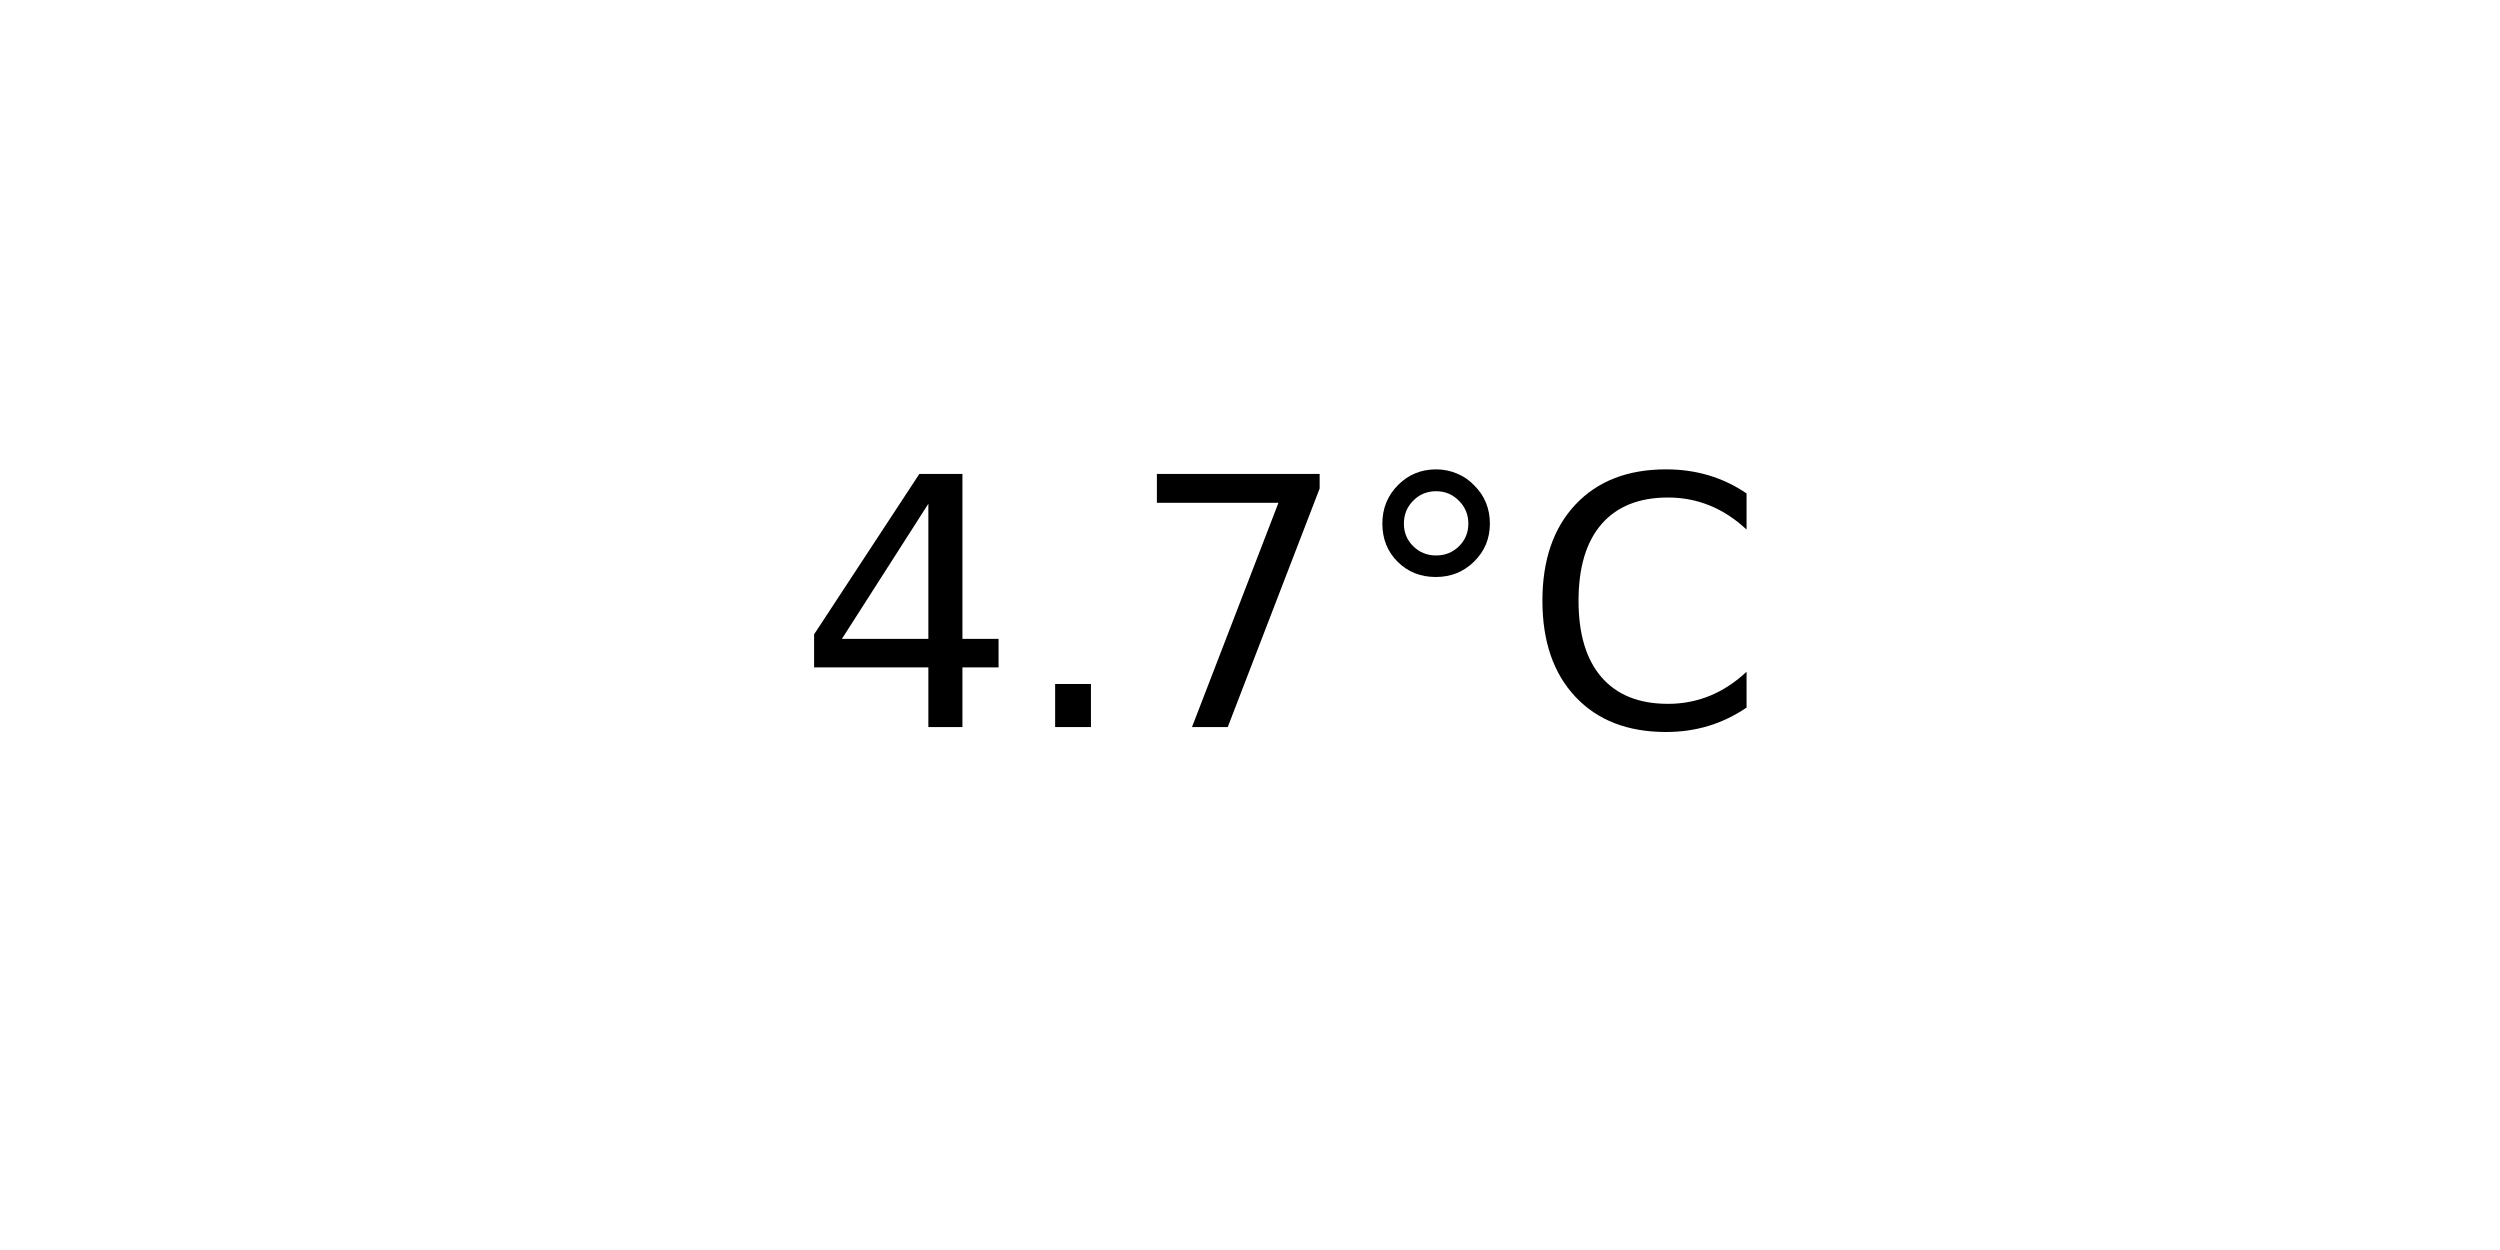
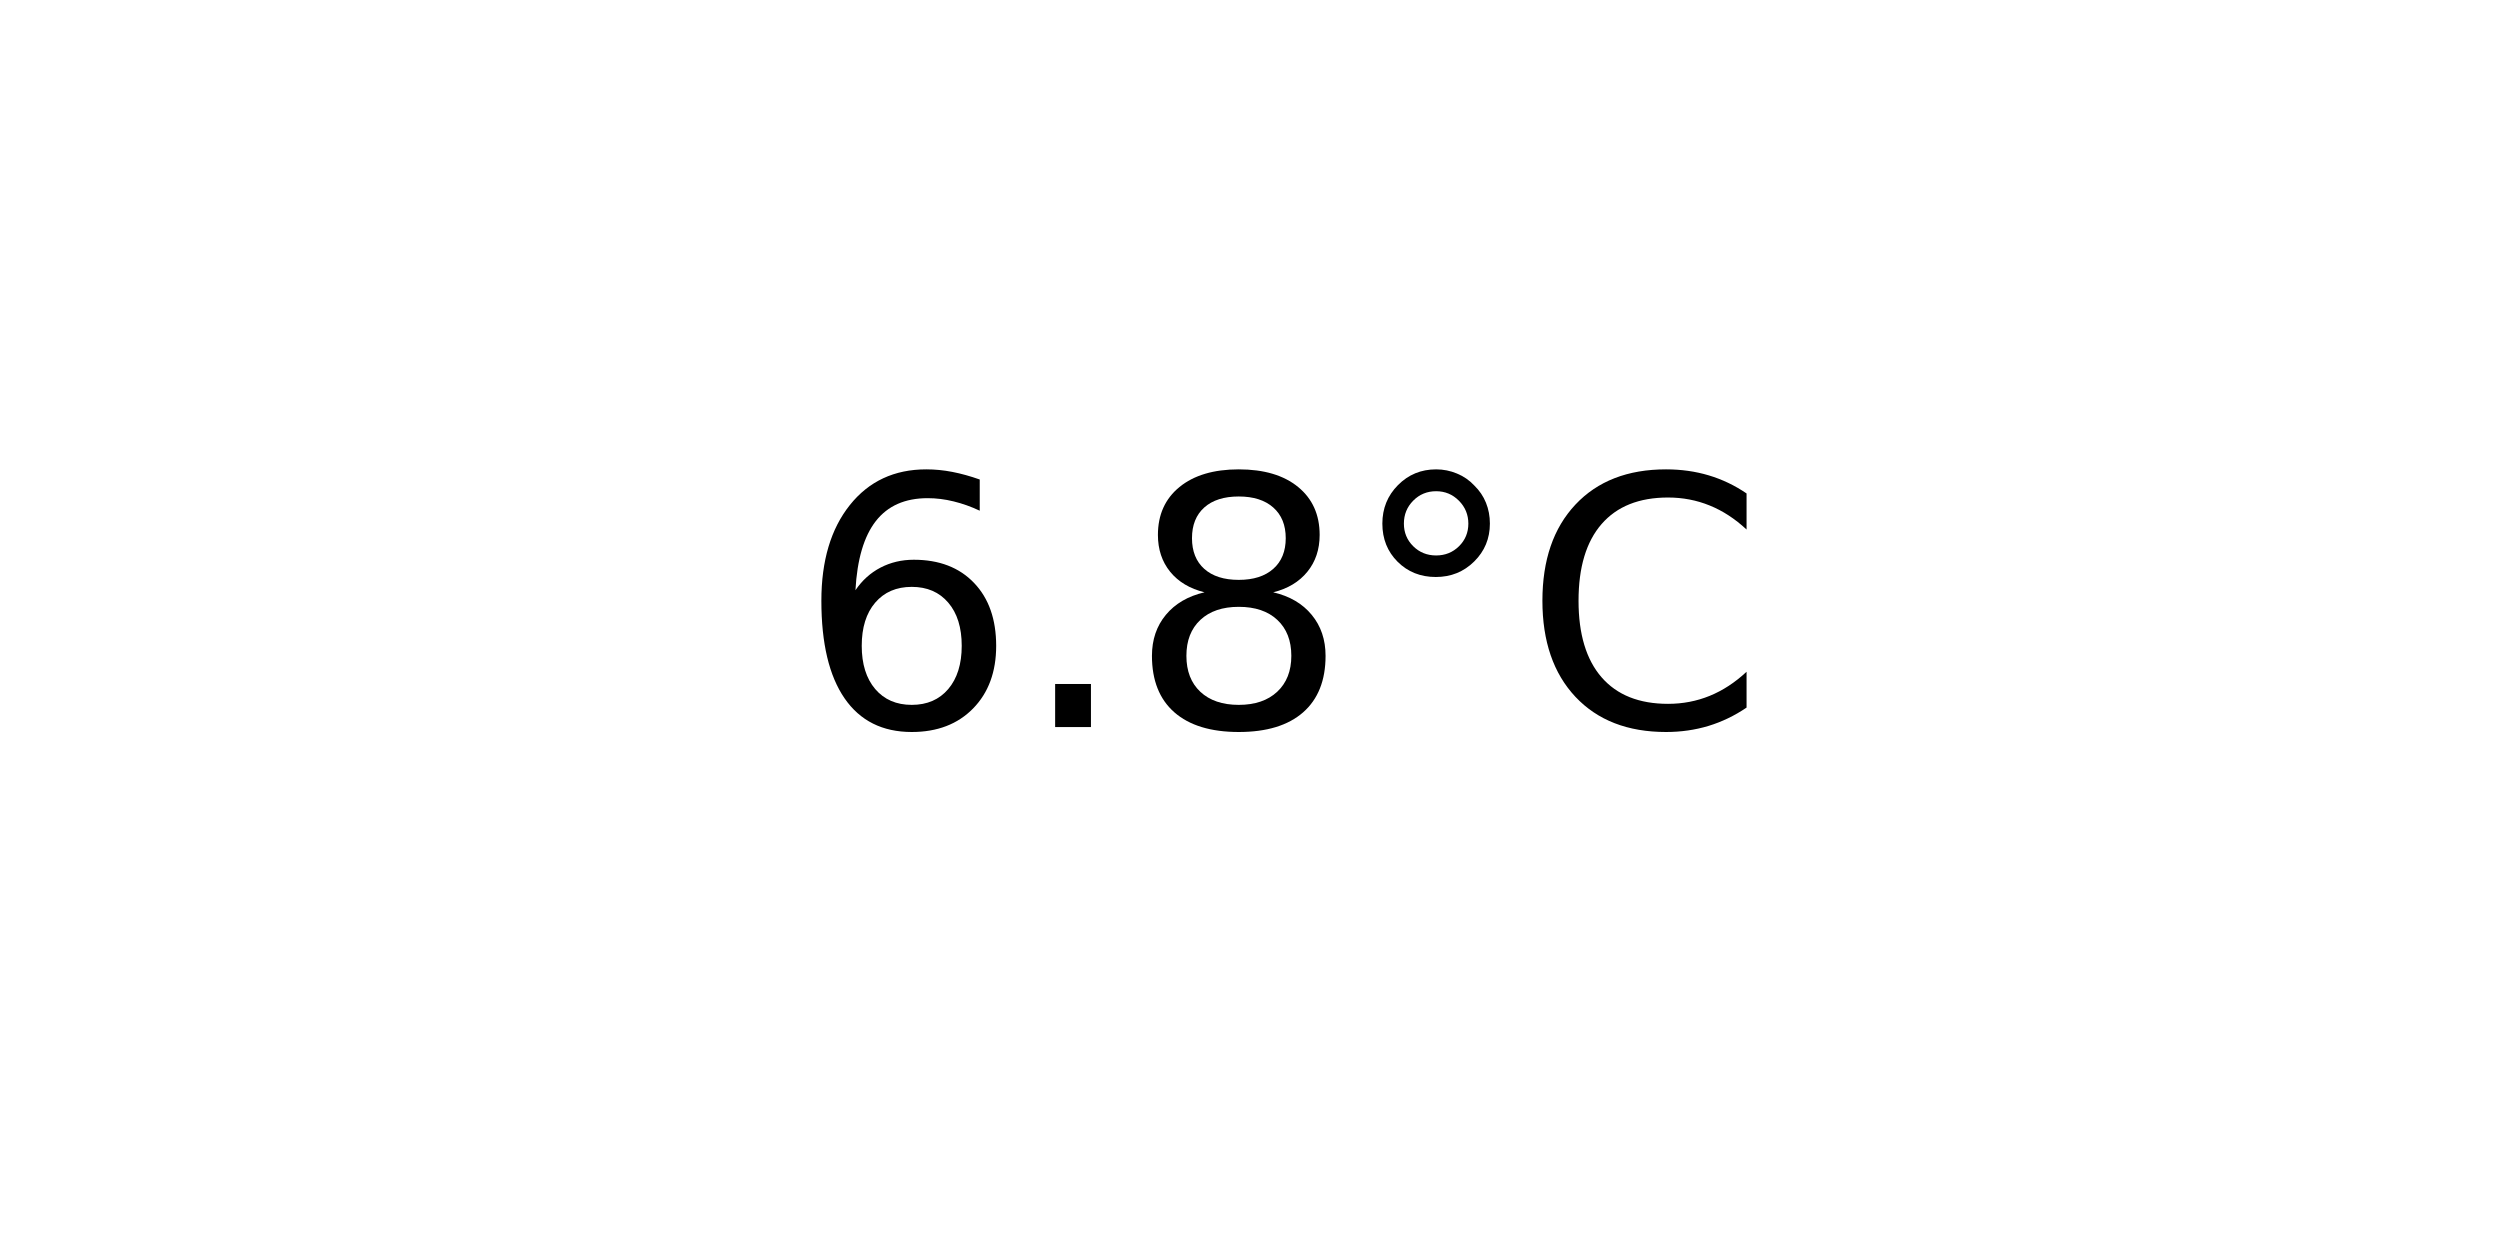
<svg xmlns="http://www.w3.org/2000/svg" xmlns:xlink="http://www.w3.org/1999/xlink" width="72pt" height="36pt" viewBox="0 0 72 36" version="1.1">
  <defs>
    <style type="text/css">*{stroke-linejoin: round; stroke-linecap: butt}</style>
  </defs>
  <g id="figure_1">
    <g id="axes_1">
      <g id="text_1">
        <g transform="translate(22.95703 20.93937) scale(0.1 -0.1)">
          <defs>
-             <path id="DejaVuSans-34" d="M 2419 4116  L 825 1625  L 2419 1625  L 2419 4116  z M 2253 4666  L 3047 4666  L 3047 1625  L 3713 1625  L 3713 1100  L 3047 1100  L 3047 0  L 2419 0  L 2419 1100  L 313 1100  L 313 1709  L 2253 4666  z " transform="scale(0.015625)" />
+             <path id="DejaVuSans-36" d="M 2113 2584  Q 1688 2584 1439 2293  Q 1191 2003 1191 1497  Q 1191 994 1439 701  Q 1688 409 2113 409  Q 2538 409 2786 701  Q 3034 994 3034 1497  Q 3034 2003 2786 2293  Q 2538 2584 2113 2584  z M 3366 4563  L 3366 3988  Q 3128 4100 2886 4159  Q 2644 4219 2406 4219  Q 1781 4219 1451 3797  Q 1122 3375 1075 2522  Q 1259 2794 1537 2939  Q 1816 3084 2150 3084  Q 2853 3084 3261 2657  Q 3669 2231 3669 1497  Q 3669 778 3244 343  Q 2819 -91 2113 -91  Q 1303 -91 875 529  Q 447 1150 447 2328  Q 447 3434 972 4092  Q 1497 4750 2381 4750  Q 2619 4750 2861 4703  Q 3103 4656 3366 4563  z " transform="scale(0.015625)" />
            <path id="DejaVuSans-2e" d="M 684 794  L 1344 794  L 1344 0  L 684 0  L 684 794  z " transform="scale(0.015625)" />
-             <path id="DejaVuSans-37" d="M 525 4666  L 3525 4666  L 3525 4397  L 1831 0  L 1172 0  L 2766 4134  L 525 4134  L 525 4666  z " transform="scale(0.015625)" />
+             <path id="DejaVuSans-38" d="M 2034 2216  Q 1584 2216 1326 1975  Q 1069 1734 1069 1313  Q 1069 891 1326 650  Q 1584 409 2034 409  Q 2484 409 2743 651  Q 3003 894 3003 1313  Q 3003 1734 2745 1975  Q 2488 2216 2034 2216  z M 1403 2484  Q 997 2584 770 2862  Q 544 3141 544 3541  Q 544 4100 942 4425  Q 1341 4750 2034 4750  Q 2731 4750 3128 4425  Q 3525 4100 3525 3541  Q 3525 3141 3298 2862  Q 3072 2584 2669 2484  Q 3125 2378 3379 2068  Q 3634 1759 3634 1313  Q 3634 634 3220 271  Q 2806 -91 2034 -91  Q 1263 -91 848 271  Q 434 634 434 1313  Q 434 1759 690 2068  Q 947 2378 1403 2484  z M 1172 3481  Q 1172 3119 1398 2916  Q 1625 2713 2034 2713  Q 2441 2713 2670 2916  Q 2900 3119 2900 3481  Q 2900 3844 2670 4047  Q 2441 4250 2034 4250  Q 1625 4250 1398 4047  Q 1172 3844 1172 3481  z " transform="scale(0.015625)" />
            <path id="DejaVuSans-b0" d="M 1600 4347  Q 1350 4347 1178 4173  Q 1006 4000 1006 3750  Q 1006 3503 1178 3333  Q 1350 3163 1600 3163  Q 1850 3163 2022 3333  Q 2194 3503 2194 3750  Q 2194 3997 2020 4172  Q 1847 4347 1600 4347  z M 1600 4750  Q 1800 4750 1984 4673  Q 2169 4597 2303 4453  Q 2447 4313 2519 4134  Q 2591 3956 2591 3750  Q 2591 3338 2302 3052  Q 2013 2766 1594 2766  Q 1172 2766 890 3047  Q 609 3328 609 3750  Q 609 4169 896 4459  Q 1184 4750 1600 4750  z " transform="scale(0.015625)" />
            <path id="DejaVuSans-43" d="M 4122 4306  L 4122 3641  Q 3803 3938 3442 4084  Q 3081 4231 2675 4231  Q 1875 4231 1450 3742  Q 1025 3253 1025 2328  Q 1025 1406 1450 917  Q 1875 428 2675 428  Q 3081 428 3442 575  Q 3803 722 4122 1019  L 4122 359  Q 3791 134 3420 21  Q 3050 -91 2638 -91  Q 1578 -91 968 557  Q 359 1206 359 2328  Q 359 3453 968 4101  Q 1578 4750 2638 4750  Q 3056 4750 3426 4639  Q 3797 4528 4122 4306  z " transform="scale(0.015625)" />
          </defs>
-           <use xlink:href="#DejaVuSans-34" />
+           <use xlink:href="#DejaVuSans-36" />
          <use xlink:href="#DejaVuSans-2e" x="63.623" />
-           <use xlink:href="#DejaVuSans-37" x="95.41" />
+           <use xlink:href="#DejaVuSans-38" x="95.41" />
          <use xlink:href="#DejaVuSans-b0" x="159.033" />
          <use xlink:href="#DejaVuSans-43" x="209.033" />
        </g>
      </g>
    </g>
  </g>
</svg>
